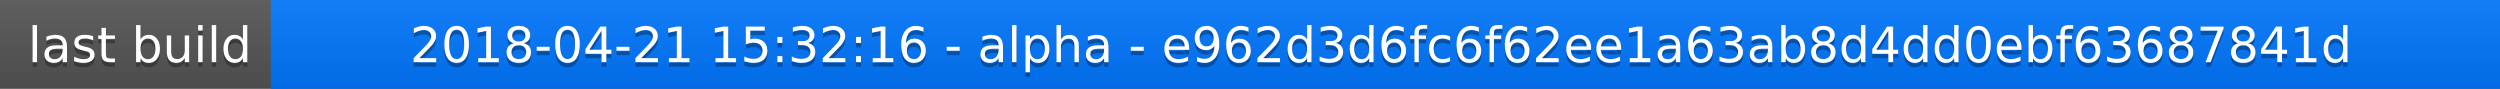
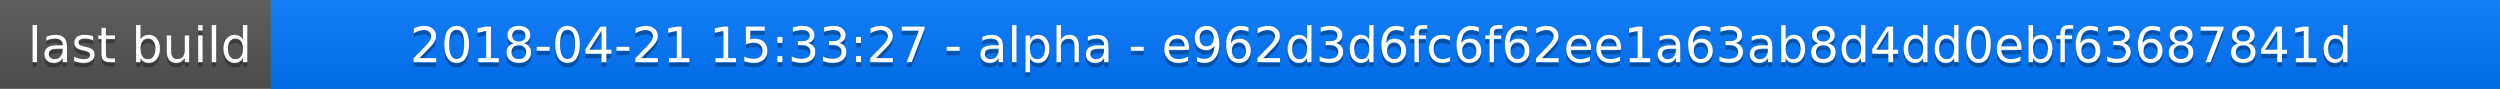
<svg xmlns="http://www.w3.org/2000/svg" width="563" height="20">
  <linearGradient id="a" x2="0" y2="100%">
    <stop offset="0" stop-color="#bbb" stop-opacity=".1" />
    <stop offset="1" stop-opacity=".1" />
  </linearGradient>
  <rect rx="0" width="563" height="20" fill="#555" />
  <rect rx="0" x="61" width="502" height="20" fill="#07f" />
  <path fill="#07f" d="M61 0h4v20h-4z" />
  <rect rx="0" width="563" height="20" fill="url(#a)" />
  <g fill="#fff" text-anchor="middle" font-family="DejaVu Sans,Verdana,Geneva,sans-serif" font-size="11">
    <text x="31.5" y="15" fill="#010101" fill-opacity=".3">last build</text>
    <text x="31.5" y="14">last build</text>
-     <text x="311" y="15" fill="#010101" fill-opacity=".3">2018-04-21 15:32:16 - alpha - e962d3d6fc6f62ee1a63ab8d4dd0ebf63687841d</text>
-     <text x="311" y="14">2018-04-21 15:32:16 - alpha - e962d3d6fc6f62ee1a63ab8d4dd0ebf63687841d</text>
+     <text x="311" y="15" fill="#010101" fill-opacity=".3">2018-04-21 15:33:27 - alpha - e962d3d6fc6f62ee1a63ab8d4dd0ebf63687841d</text>
+     <text x="311" y="14">2018-04-21 15:33:27 - alpha - e962d3d6fc6f62ee1a63ab8d4dd0ebf63687841d</text>
  </g>
</svg>
